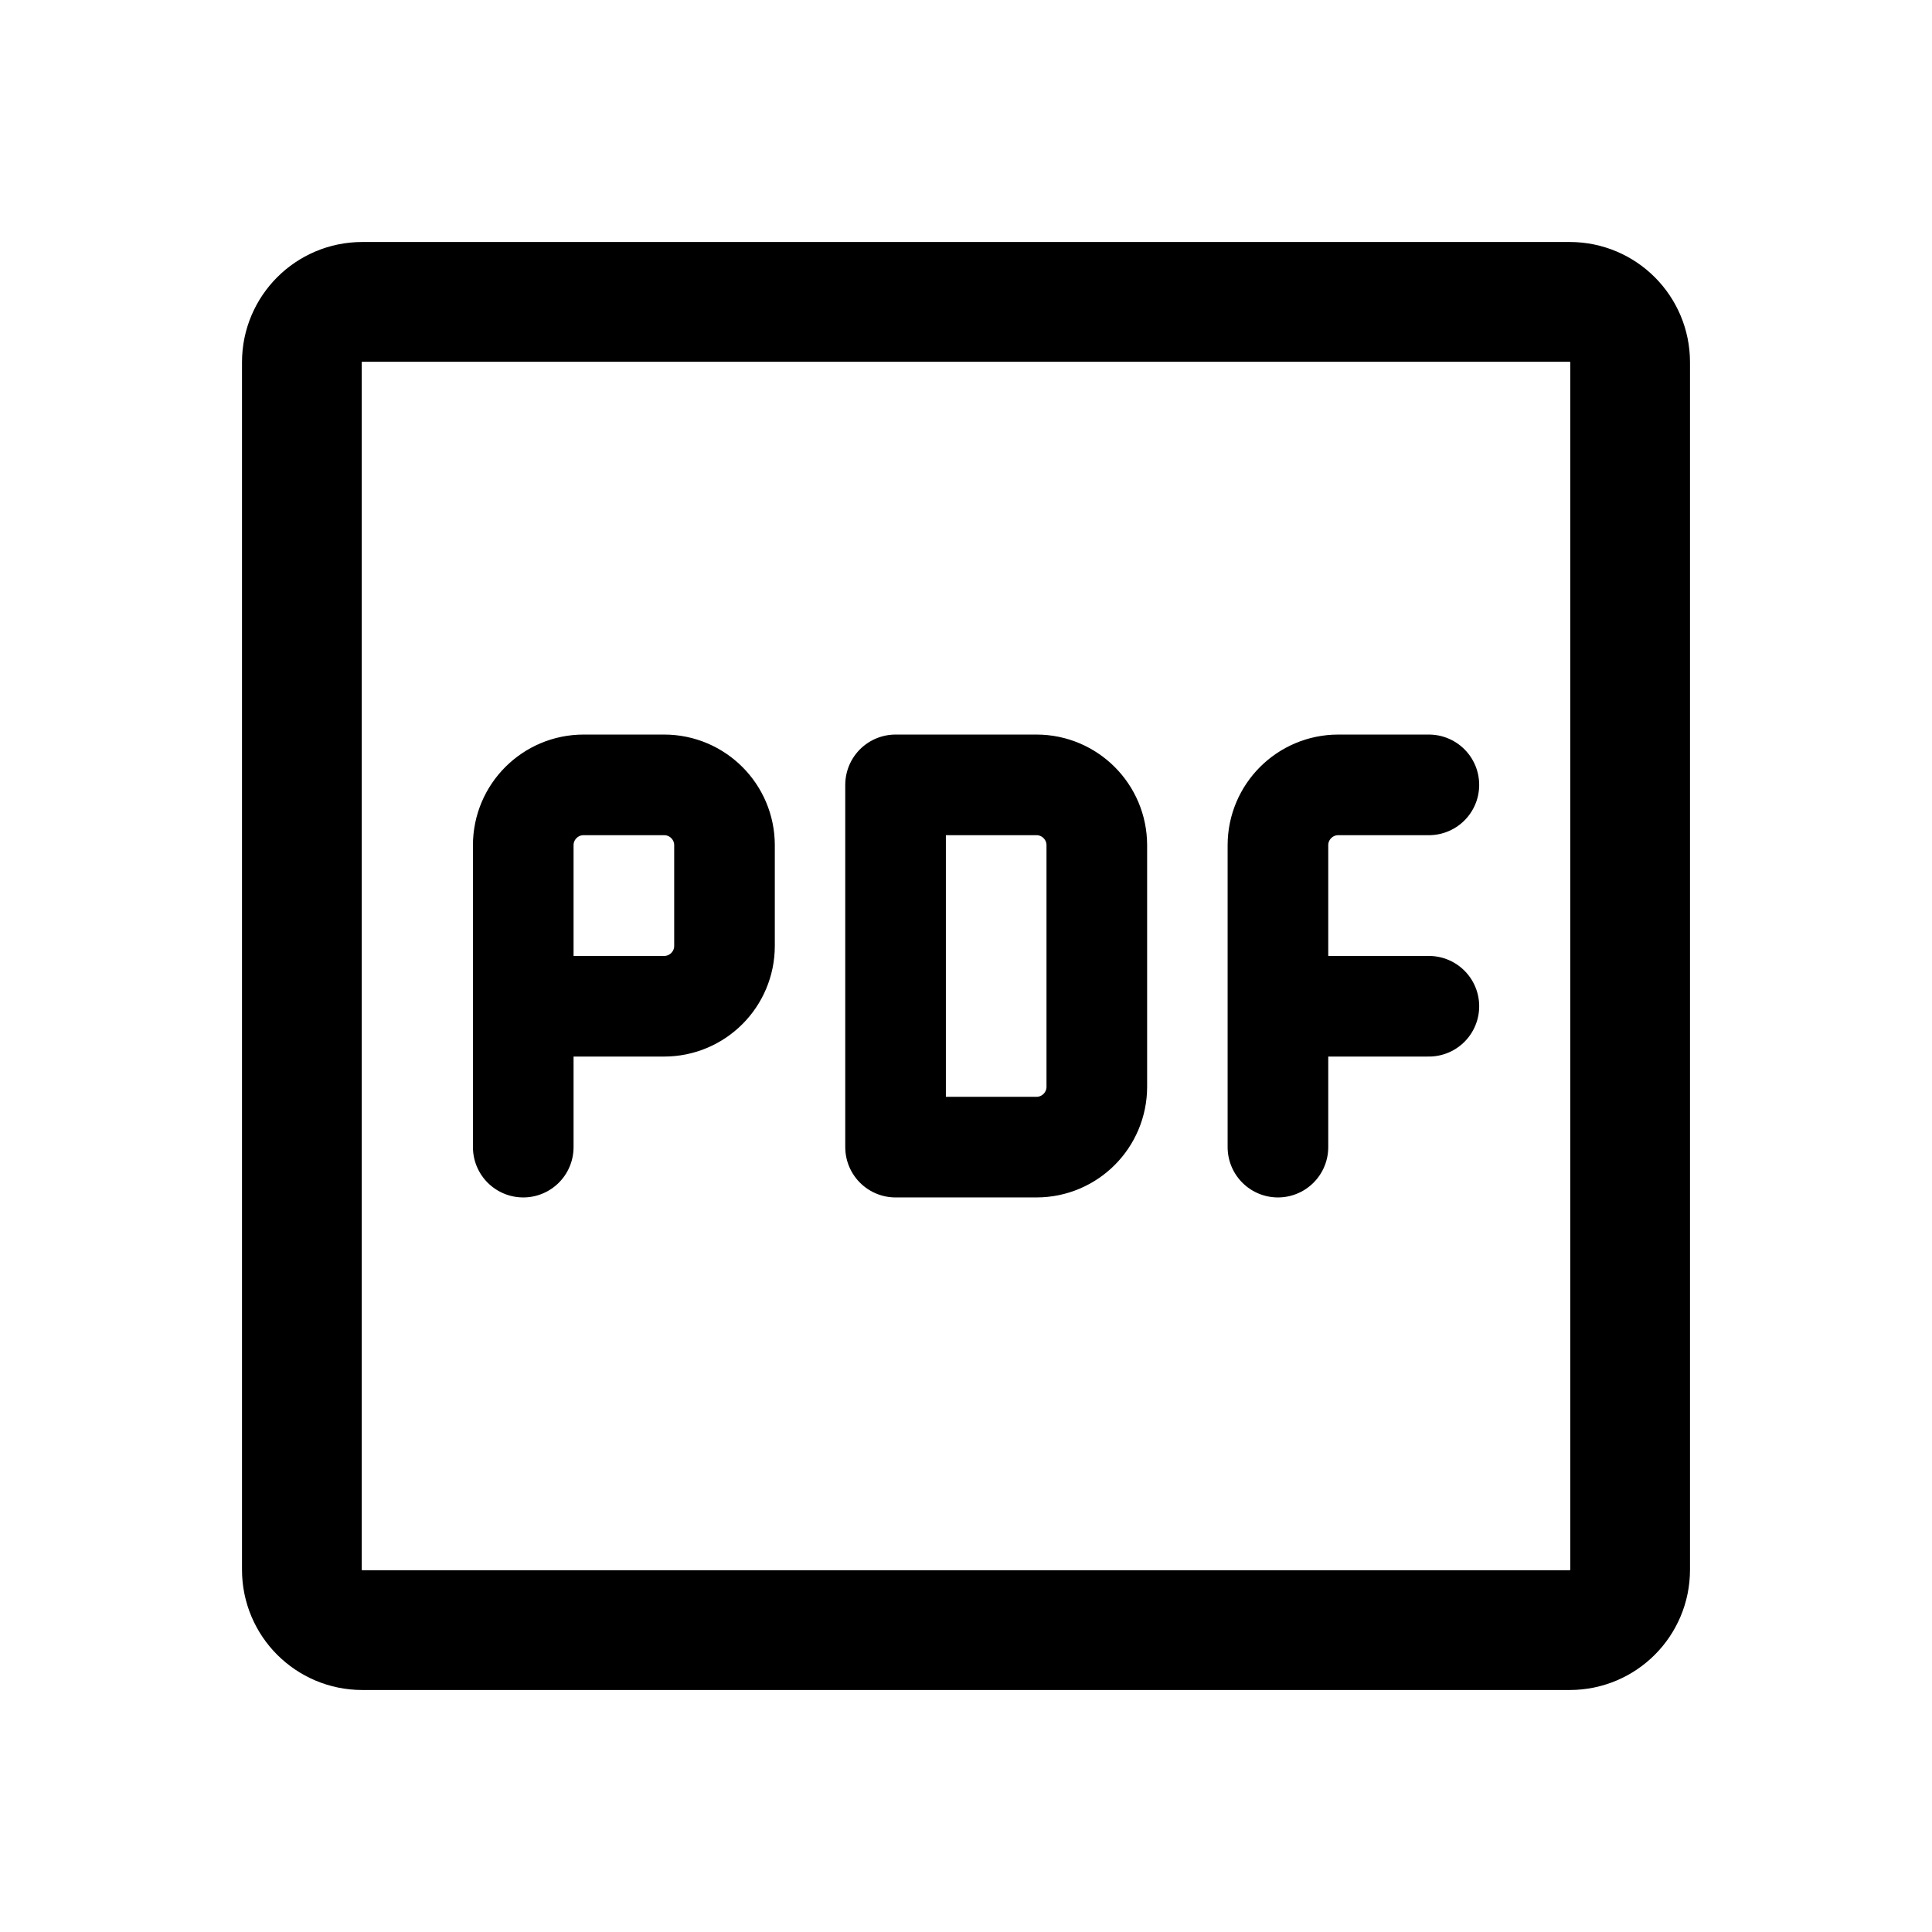
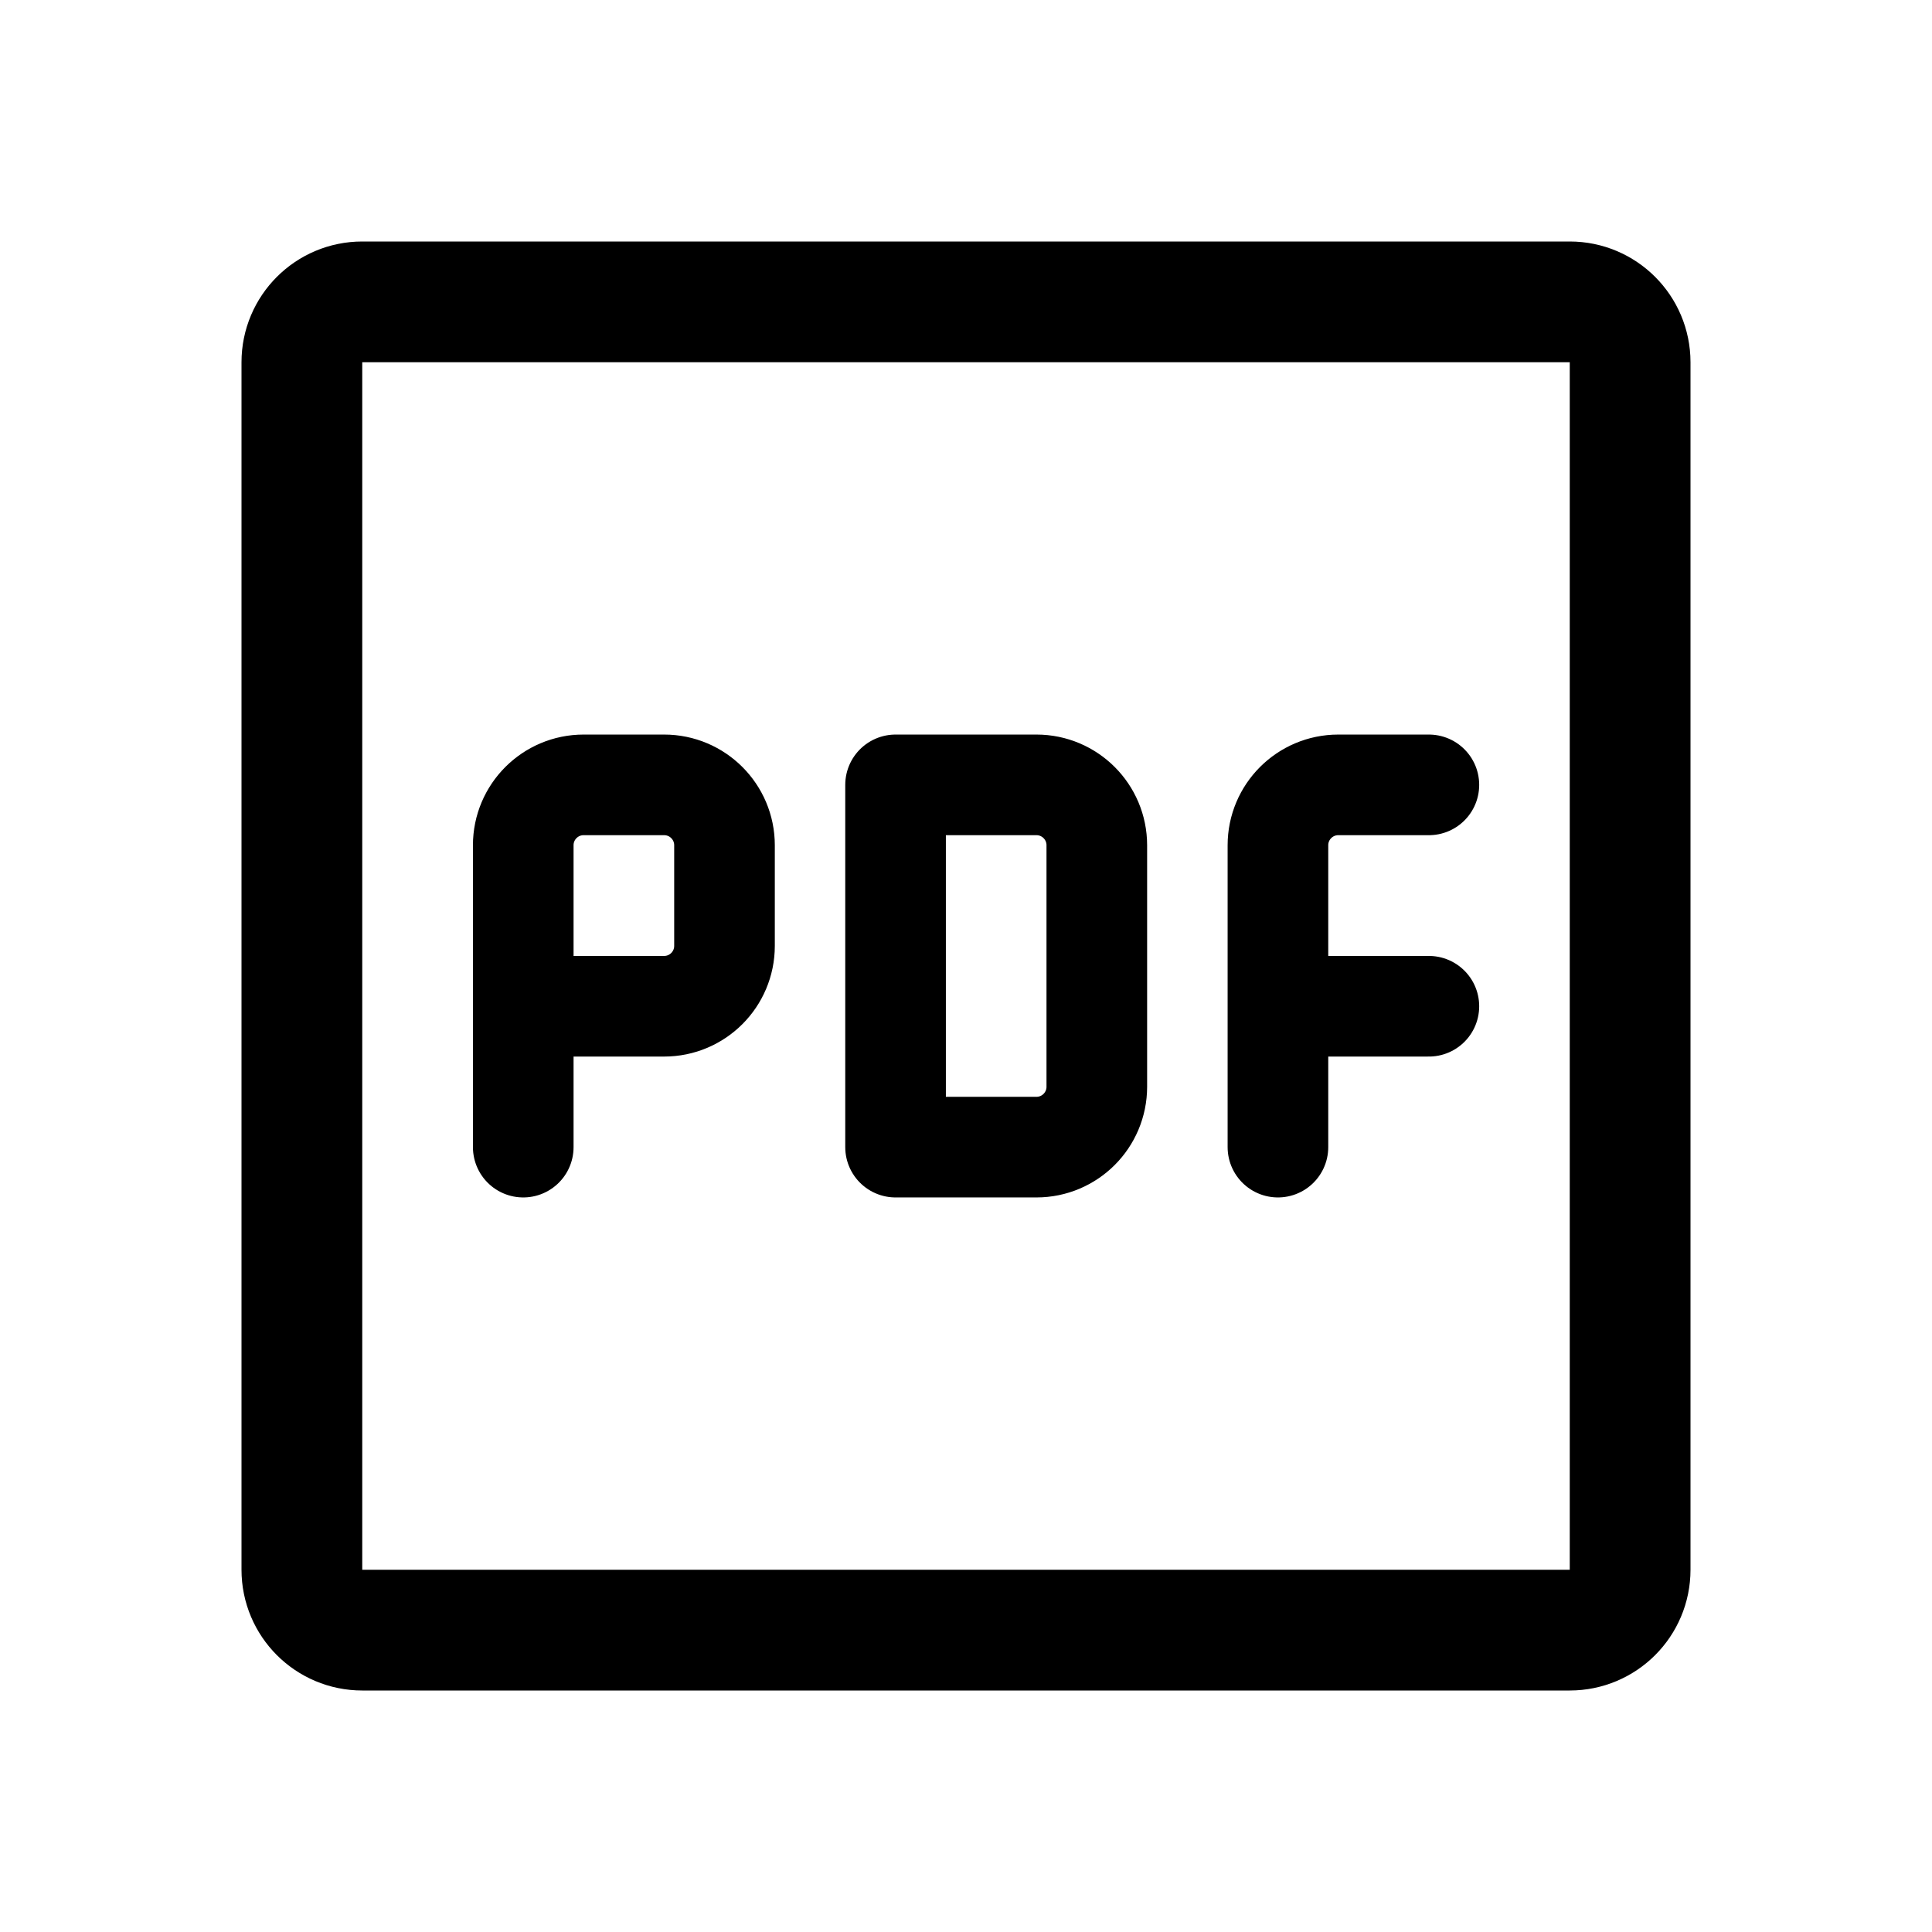
- <svg xmlns="http://www.w3.org/2000/svg" width="192" height="192" fill="none" stroke="#000" stroke-linecap="round" viewBox="0 0 192 192">
-   <path stroke-width="11.901" d="M30 36a6 6 0 0 1 6-6h120a6 6 0 0 1 6 6v120a6 6 0 0 1-6 6H36a6 6 0 0 1-6-6V36Z" />
-   <path stroke-width="10" d="M127 100h15M89 78v36m53-36h-9a6 6 0 0 0-6 6v30m-75-14h14a6 6 0 0 0 6-6V84a6 6 0 0 0-6-6h-8a6 6 0 0 0-6 6v30m37-36h14a6 6 0 0 1 6 6v24a6 6 0 0 1-6 6H89" />
+ <svg xmlns="http://www.w3.org/2000/svg" width="192" height="192" viewBox="0 0 192 192" fill="none">
+   <rect x="30" y="30" width="132" height="132" rx="6" stroke="#000" stroke-width="12" stroke-linecap="round" stroke-linejoin="round" />
+   <path d="M127 100h15M89 78v36m53-36h-9a6 6 0 0 0-6 6v30m-75-14h14a6 6 0 0 0 6-6V84a6 6 0 0 0-6-6h-8a6 6 0 0 0-6 6v30m37-36h14a6 6 0 0 1 6 6v24a6 6 0 0 1-6 6H89" stroke="#000" stroke-width="10" stroke-linecap="round" stroke-linejoin="round" />
</svg>
